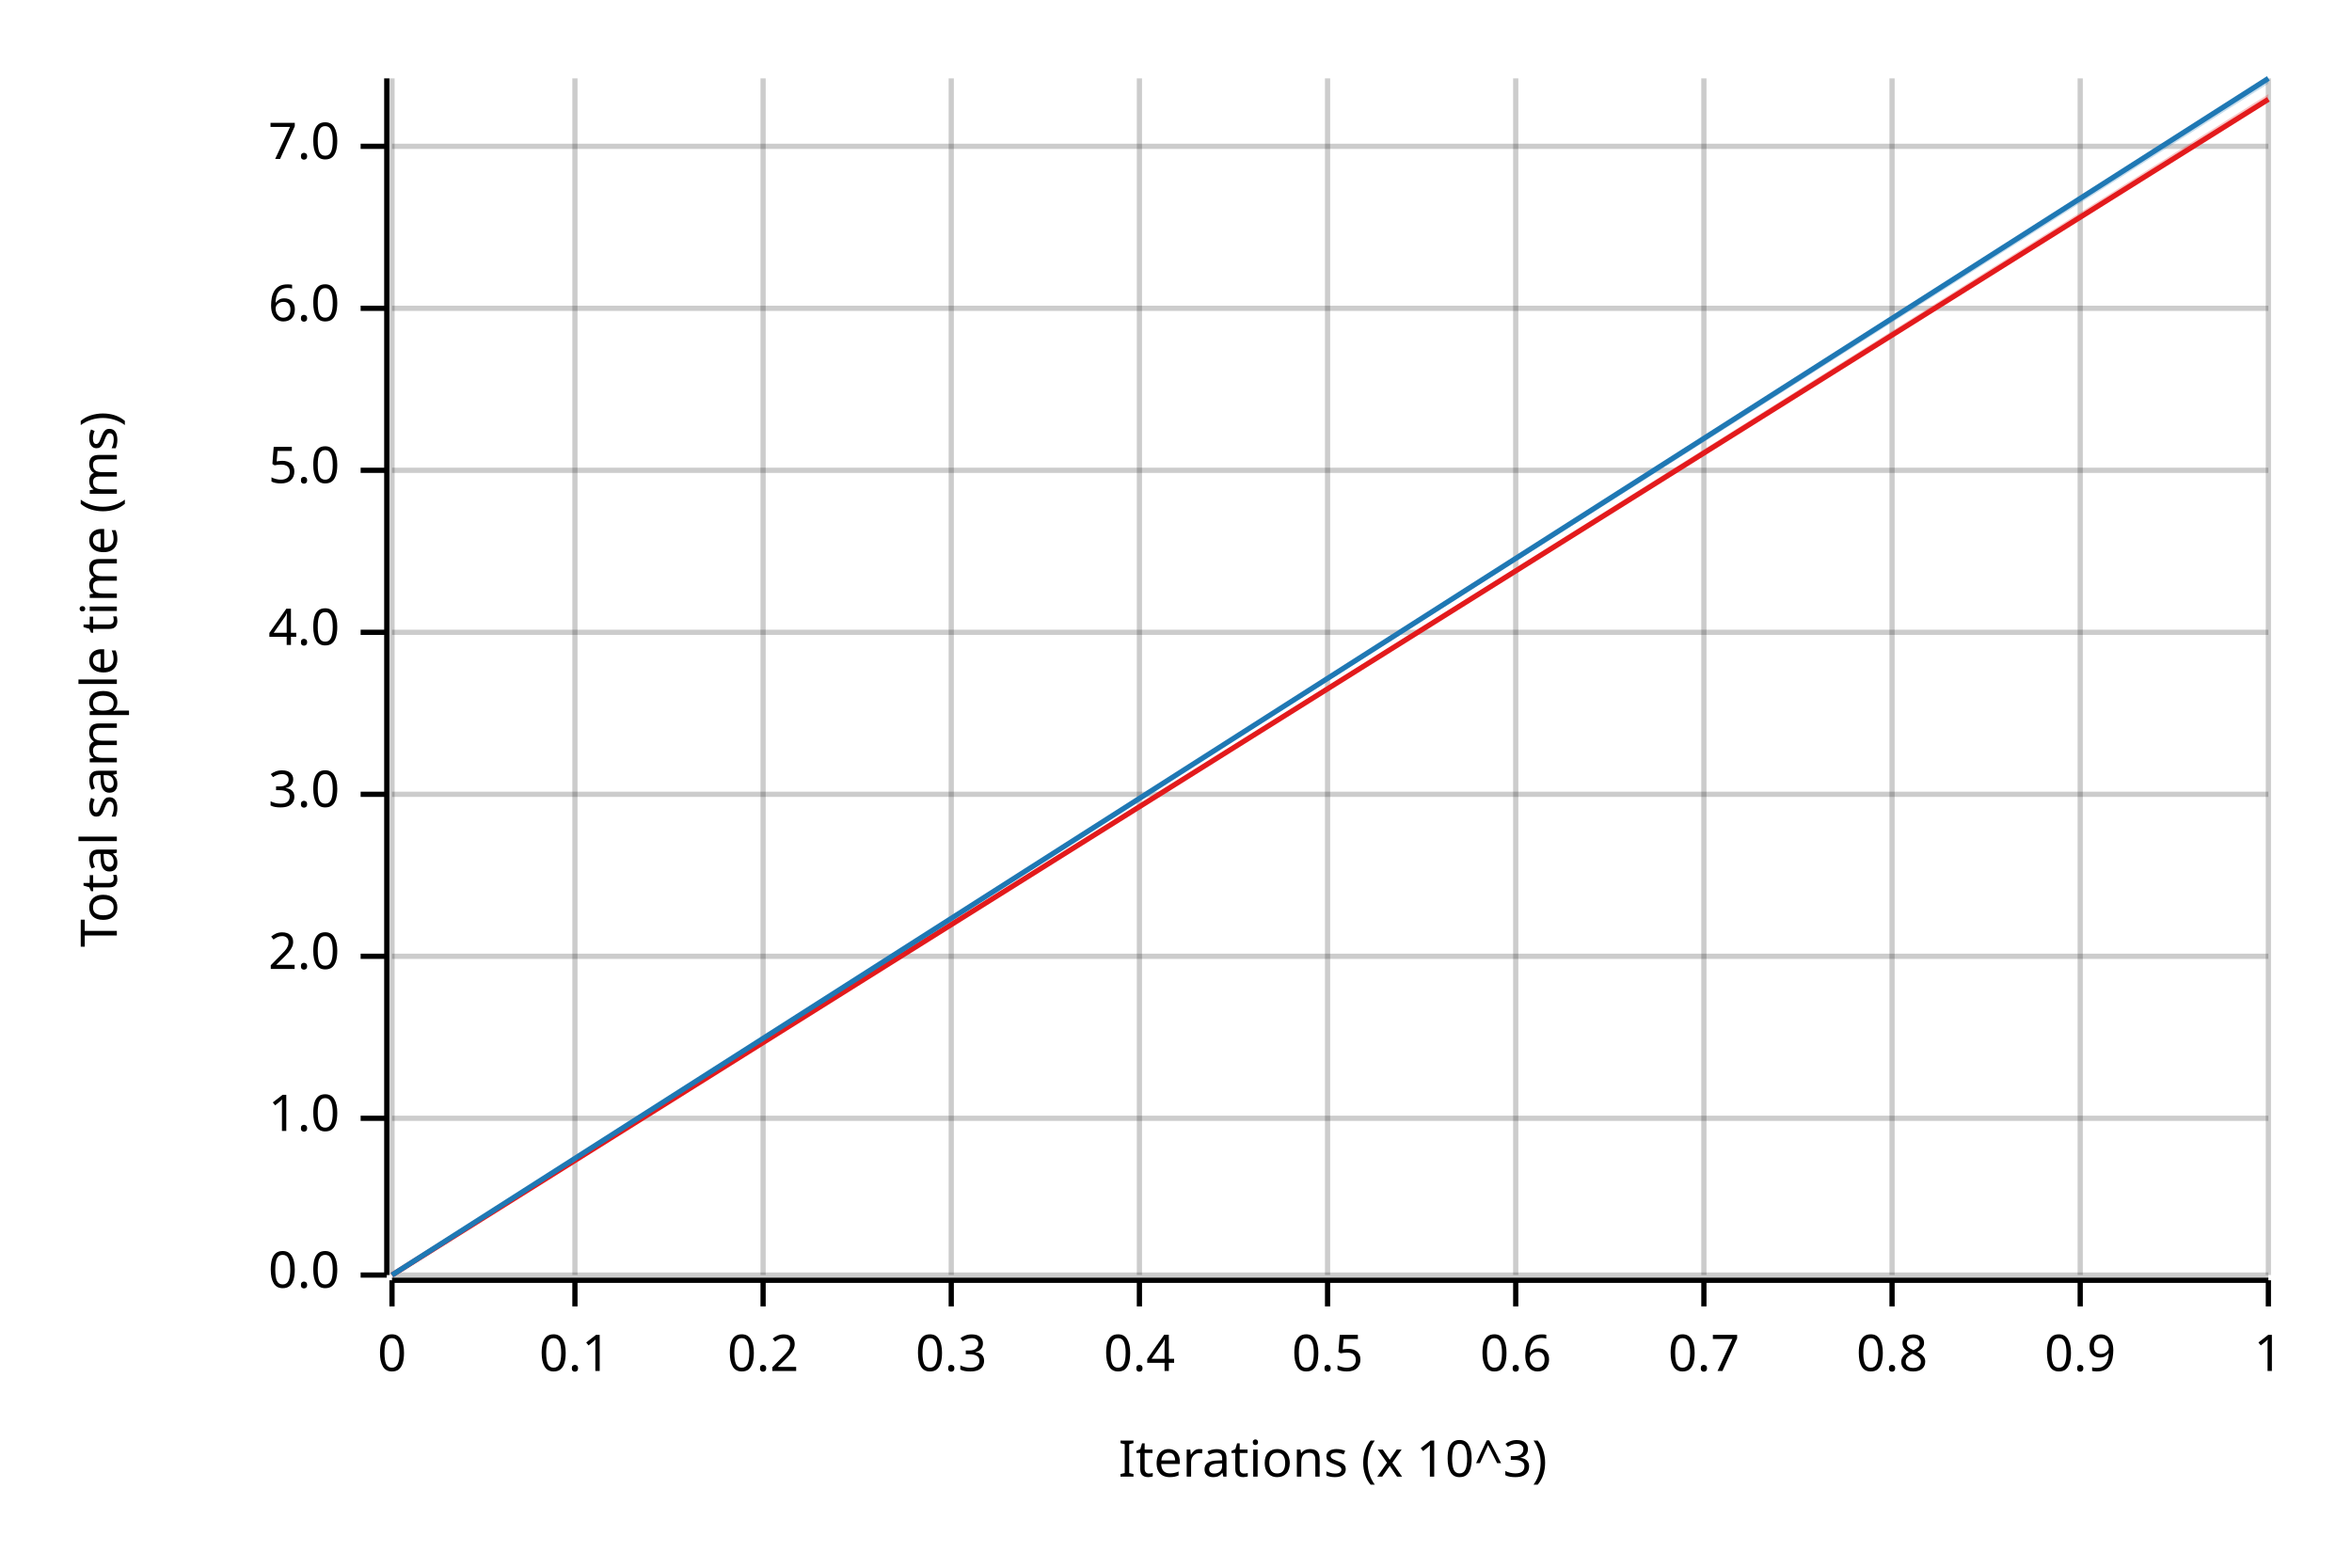
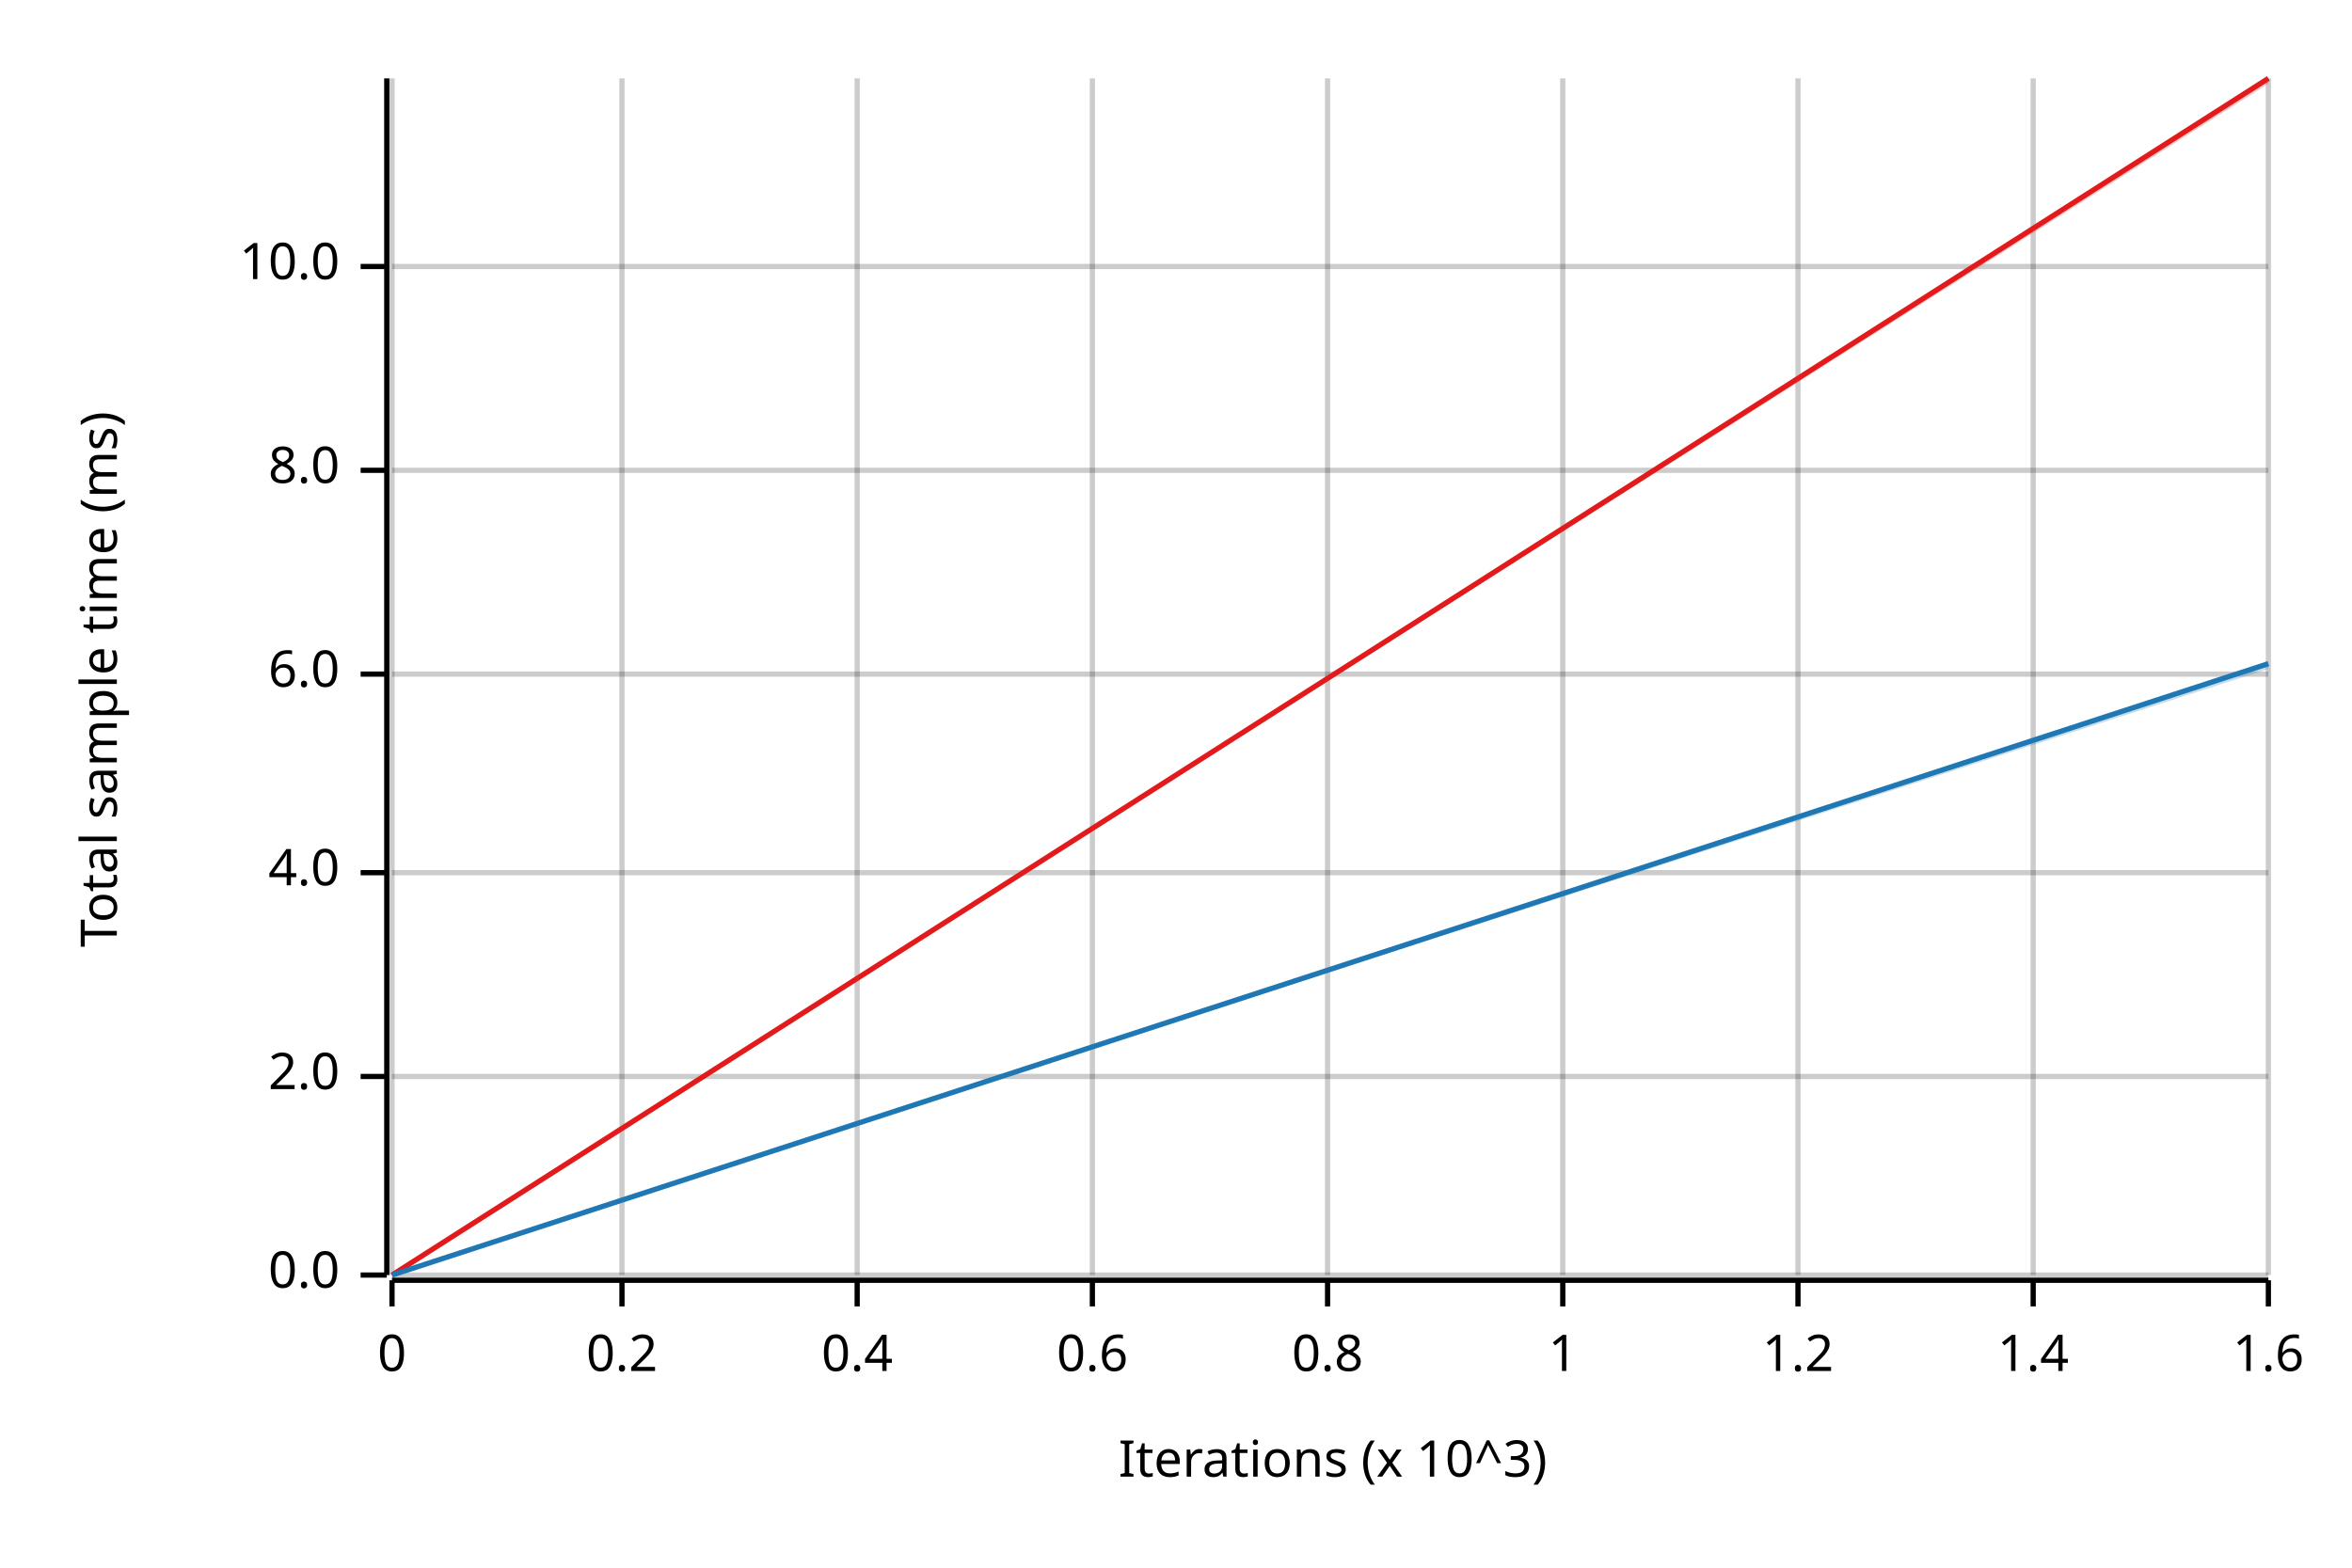
<svg xmlns="http://www.w3.org/2000/svg" width="450" height="300" viewBox="0 0 450 300">
  <text x="15" y="130" dy="0.76em" text-anchor="middle" font-family="sans-serif" font-size="9.677" opacity="1" fill="#000000" transform="rotate(270, 15, 130)">
Total sample time (ms)
</text>
  <text x="255" y="285" dy="-0.5ex" text-anchor="middle" font-family="sans-serif" font-size="9.677" opacity="1" fill="#000000">
Iterations (x 10^3)
</text>
  <line opacity="0.2" stroke="#000000" stroke-width="1" x1="75" y1="244" x2="75" y2="15" />
-   <line opacity="0.2" stroke="#000000" stroke-width="1" x1="110" y1="244" x2="110" y2="15" />
-   <line opacity="0.2" stroke="#000000" stroke-width="1" x1="146" y1="244" x2="146" y2="15" />
-   <line opacity="0.2" stroke="#000000" stroke-width="1" x1="182" y1="244" x2="182" y2="15" />
-   <line opacity="0.2" stroke="#000000" stroke-width="1" x1="218" y1="244" x2="218" y2="15" />
+   <line opacity="0.2" stroke="#000000" stroke-width="1" x1="119" y1="244" x2="119" y2="15" />
+   <line opacity="0.2" stroke="#000000" stroke-width="1" x1="164" y1="244" x2="164" y2="15" />
+   <line opacity="0.2" stroke="#000000" stroke-width="1" x1="209" y1="244" x2="209" y2="15" />
  <line opacity="0.2" stroke="#000000" stroke-width="1" x1="254" y1="244" x2="254" y2="15" />
-   <line opacity="0.2" stroke="#000000" stroke-width="1" x1="290" y1="244" x2="290" y2="15" />
-   <line opacity="0.2" stroke="#000000" stroke-width="1" x1="326" y1="244" x2="326" y2="15" />
-   <line opacity="0.2" stroke="#000000" stroke-width="1" x1="362" y1="244" x2="362" y2="15" />
-   <line opacity="0.2" stroke="#000000" stroke-width="1" x1="398" y1="244" x2="398" y2="15" />
+   <line opacity="0.2" stroke="#000000" stroke-width="1" x1="299" y1="244" x2="299" y2="15" />
+   <line opacity="0.2" stroke="#000000" stroke-width="1" x1="344" y1="244" x2="344" y2="15" />
+   <line opacity="0.2" stroke="#000000" stroke-width="1" x1="389" y1="244" x2="389" y2="15" />
  <line opacity="0.2" stroke="#000000" stroke-width="1" x1="434" y1="244" x2="434" y2="15" />
  <line opacity="0.2" stroke="#000000" stroke-width="1" x1="75" y1="244" x2="434" y2="244" />
-   <line opacity="0.2" stroke="#000000" stroke-width="1" x1="75" y1="214" x2="434" y2="214" />
-   <line opacity="0.2" stroke="#000000" stroke-width="1" x1="75" y1="183" x2="434" y2="183" />
-   <line opacity="0.2" stroke="#000000" stroke-width="1" x1="75" y1="152" x2="434" y2="152" />
-   <line opacity="0.2" stroke="#000000" stroke-width="1" x1="75" y1="121" x2="434" y2="121" />
+   <line opacity="0.2" stroke="#000000" stroke-width="1" x1="75" y1="206" x2="434" y2="206" />
+   <line opacity="0.2" stroke="#000000" stroke-width="1" x1="75" y1="167" x2="434" y2="167" />
+   <line opacity="0.2" stroke="#000000" stroke-width="1" x1="75" y1="129" x2="434" y2="129" />
  <line opacity="0.2" stroke="#000000" stroke-width="1" x1="75" y1="90" x2="434" y2="90" />
-   <line opacity="0.2" stroke="#000000" stroke-width="1" x1="75" y1="59" x2="434" y2="59" />
-   <line opacity="0.2" stroke="#000000" stroke-width="1" x1="75" y1="28" x2="434" y2="28" />
+   <line opacity="0.2" stroke="#000000" stroke-width="1" x1="75" y1="51" x2="434" y2="51" />
  <polyline fill="none" opacity="1" stroke="#000000" stroke-width="1" points="74,15 74,244 " />
  <text x="65" y="244" dy="0.5ex" text-anchor="end" font-family="sans-serif" font-size="9.677" opacity="1" fill="#000000">
0.0
</text>
  <polyline fill="none" opacity="1" stroke="#000000" stroke-width="1" points="69,244 74,244 " />
-   <text x="65" y="214" dy="0.5ex" text-anchor="end" font-family="sans-serif" font-size="9.677" opacity="1" fill="#000000">
- 1.0
- </text>
-   <polyline fill="none" opacity="1" stroke="#000000" stroke-width="1" points="69,214 74,214 " />
-   <text x="65" y="183" dy="0.5ex" text-anchor="end" font-family="sans-serif" font-size="9.677" opacity="1" fill="#000000">
+   <text x="65" y="206" dy="0.5ex" text-anchor="end" font-family="sans-serif" font-size="9.677" opacity="1" fill="#000000">
2.0
</text>
-   <polyline fill="none" opacity="1" stroke="#000000" stroke-width="1" points="69,183 74,183 " />
-   <text x="65" y="152" dy="0.5ex" text-anchor="end" font-family="sans-serif" font-size="9.677" opacity="1" fill="#000000">
- 3.0
- </text>
-   <polyline fill="none" opacity="1" stroke="#000000" stroke-width="1" points="69,152 74,152 " />
-   <text x="65" y="121" dy="0.5ex" text-anchor="end" font-family="sans-serif" font-size="9.677" opacity="1" fill="#000000">
+   <polyline fill="none" opacity="1" stroke="#000000" stroke-width="1" points="69,206 74,206 " />
+   <text x="65" y="167" dy="0.5ex" text-anchor="end" font-family="sans-serif" font-size="9.677" opacity="1" fill="#000000">
4.0
</text>
-   <polyline fill="none" opacity="1" stroke="#000000" stroke-width="1" points="69,121 74,121 " />
+   <polyline fill="none" opacity="1" stroke="#000000" stroke-width="1" points="69,167 74,167 " />
+   <text x="65" y="129" dy="0.5ex" text-anchor="end" font-family="sans-serif" font-size="9.677" opacity="1" fill="#000000">
+ 6.0
+ </text>
+   <polyline fill="none" opacity="1" stroke="#000000" stroke-width="1" points="69,129 74,129 " />
  <text x="65" y="90" dy="0.5ex" text-anchor="end" font-family="sans-serif" font-size="9.677" opacity="1" fill="#000000">
- 5.0
+ 8.0
</text>
  <polyline fill="none" opacity="1" stroke="#000000" stroke-width="1" points="69,90 74,90 " />
-   <text x="65" y="59" dy="0.5ex" text-anchor="end" font-family="sans-serif" font-size="9.677" opacity="1" fill="#000000">
- 6.0
+   <text x="65" y="51" dy="0.5ex" text-anchor="end" font-family="sans-serif" font-size="9.677" opacity="1" fill="#000000">
+ 10.0
</text>
-   <polyline fill="none" opacity="1" stroke="#000000" stroke-width="1" points="69,59 74,59 " />
-   <text x="65" y="28" dy="0.5ex" text-anchor="end" font-family="sans-serif" font-size="9.677" opacity="1" fill="#000000">
- 7.0
- </text>
-   <polyline fill="none" opacity="1" stroke="#000000" stroke-width="1" points="69,28 74,28 " />
+   <polyline fill="none" opacity="1" stroke="#000000" stroke-width="1" points="69,51 74,51 " />
  <polyline fill="none" opacity="1" stroke="#000000" stroke-width="1" points="75,245 434,245 " />
  <text x="75" y="255" dy="0.76em" text-anchor="middle" font-family="sans-serif" font-size="9.677" opacity="1" fill="#000000">
0
</text>
  <polyline fill="none" opacity="1" stroke="#000000" stroke-width="1" points="75,245 75,250 " />
-   <text x="110" y="255" dy="0.76em" text-anchor="middle" font-family="sans-serif" font-size="9.677" opacity="1" fill="#000000">
- 0.1
- </text>
-   <polyline fill="none" opacity="1" stroke="#000000" stroke-width="1" points="110,245 110,250 " />
-   <text x="146" y="255" dy="0.76em" text-anchor="middle" font-family="sans-serif" font-size="9.677" opacity="1" fill="#000000">
+   <text x="119" y="255" dy="0.76em" text-anchor="middle" font-family="sans-serif" font-size="9.677" opacity="1" fill="#000000">
0.2
</text>
-   <polyline fill="none" opacity="1" stroke="#000000" stroke-width="1" points="146,245 146,250 " />
-   <text x="182" y="255" dy="0.76em" text-anchor="middle" font-family="sans-serif" font-size="9.677" opacity="1" fill="#000000">
- 0.3
- </text>
-   <polyline fill="none" opacity="1" stroke="#000000" stroke-width="1" points="182,245 182,250 " />
-   <text x="218" y="255" dy="0.76em" text-anchor="middle" font-family="sans-serif" font-size="9.677" opacity="1" fill="#000000">
+   <polyline fill="none" opacity="1" stroke="#000000" stroke-width="1" points="119,245 119,250 " />
+   <text x="164" y="255" dy="0.76em" text-anchor="middle" font-family="sans-serif" font-size="9.677" opacity="1" fill="#000000">
0.4
</text>
-   <polyline fill="none" opacity="1" stroke="#000000" stroke-width="1" points="218,245 218,250 " />
+   <polyline fill="none" opacity="1" stroke="#000000" stroke-width="1" points="164,245 164,250 " />
+   <text x="209" y="255" dy="0.76em" text-anchor="middle" font-family="sans-serif" font-size="9.677" opacity="1" fill="#000000">
+ 0.6
+ </text>
+   <polyline fill="none" opacity="1" stroke="#000000" stroke-width="1" points="209,245 209,250 " />
  <text x="254" y="255" dy="0.76em" text-anchor="middle" font-family="sans-serif" font-size="9.677" opacity="1" fill="#000000">
- 0.5
+ 0.8
</text>
  <polyline fill="none" opacity="1" stroke="#000000" stroke-width="1" points="254,245 254,250 " />
-   <text x="290" y="255" dy="0.76em" text-anchor="middle" font-family="sans-serif" font-size="9.677" opacity="1" fill="#000000">
- 0.6
- </text>
-   <polyline fill="none" opacity="1" stroke="#000000" stroke-width="1" points="290,245 290,250 " />
-   <text x="326" y="255" dy="0.76em" text-anchor="middle" font-family="sans-serif" font-size="9.677" opacity="1" fill="#000000">
- 0.7
- </text>
-   <polyline fill="none" opacity="1" stroke="#000000" stroke-width="1" points="326,245 326,250 " />
-   <text x="362" y="255" dy="0.76em" text-anchor="middle" font-family="sans-serif" font-size="9.677" opacity="1" fill="#000000">
- 0.8
- </text>
-   <polyline fill="none" opacity="1" stroke="#000000" stroke-width="1" points="362,245 362,250 " />
-   <text x="398" y="255" dy="0.76em" text-anchor="middle" font-family="sans-serif" font-size="9.677" opacity="1" fill="#000000">
- 0.9
- </text>
-   <polyline fill="none" opacity="1" stroke="#000000" stroke-width="1" points="398,245 398,250 " />
-   <text x="434" y="255" dy="0.76em" text-anchor="middle" font-family="sans-serif" font-size="9.677" opacity="1" fill="#000000">
+   <text x="299" y="255" dy="0.76em" text-anchor="middle" font-family="sans-serif" font-size="9.677" opacity="1" fill="#000000">
1
</text>
+   <polyline fill="none" opacity="1" stroke="#000000" stroke-width="1" points="299,245 299,250 " />
+   <text x="344" y="255" dy="0.76em" text-anchor="middle" font-family="sans-serif" font-size="9.677" opacity="1" fill="#000000">
+ 1.2
+ </text>
+   <polyline fill="none" opacity="1" stroke="#000000" stroke-width="1" points="344,245 344,250 " />
+   <text x="389" y="255" dy="0.76em" text-anchor="middle" font-family="sans-serif" font-size="9.677" opacity="1" fill="#000000">
+ 1.4
+ </text>
+   <polyline fill="none" opacity="1" stroke="#000000" stroke-width="1" points="389,245 389,250 " />
+   <text x="434" y="255" dy="0.76em" text-anchor="middle" font-family="sans-serif" font-size="9.677" opacity="1" fill="#000000">
+ 1.6
+ </text>
  <polyline fill="none" opacity="1" stroke="#000000" stroke-width="1" points="434,245 434,250 " />
-   <polyline fill="none" opacity="1" stroke="#E31A1C" stroke-width="1" points="75,244 434,19 " />
-   <polygon opacity="0.25" fill="#E31A1C" points="75,244 434,19 434,18 " />
-   <polyline fill="none" opacity="1" stroke="#1F78B4" stroke-width="1" points="75,244 434,15 " />
-   <polygon opacity="0.25" fill="#1F78B4" points="75,244 434,16 434,15 " />
+   <polyline fill="none" opacity="1" stroke="#E31A1C" stroke-width="1" points="75,244 434,15 " />
+   <polygon opacity="0.25" fill="#E31A1C" points="75,244 434,16 434,15 " />
+   <polyline fill="none" opacity="1" stroke="#1F78B4" stroke-width="1" points="75,244 434,127 " />
+   <polygon opacity="0.25" fill="#1F78B4" points="75,244 434,128 434,127 " />
</svg>
